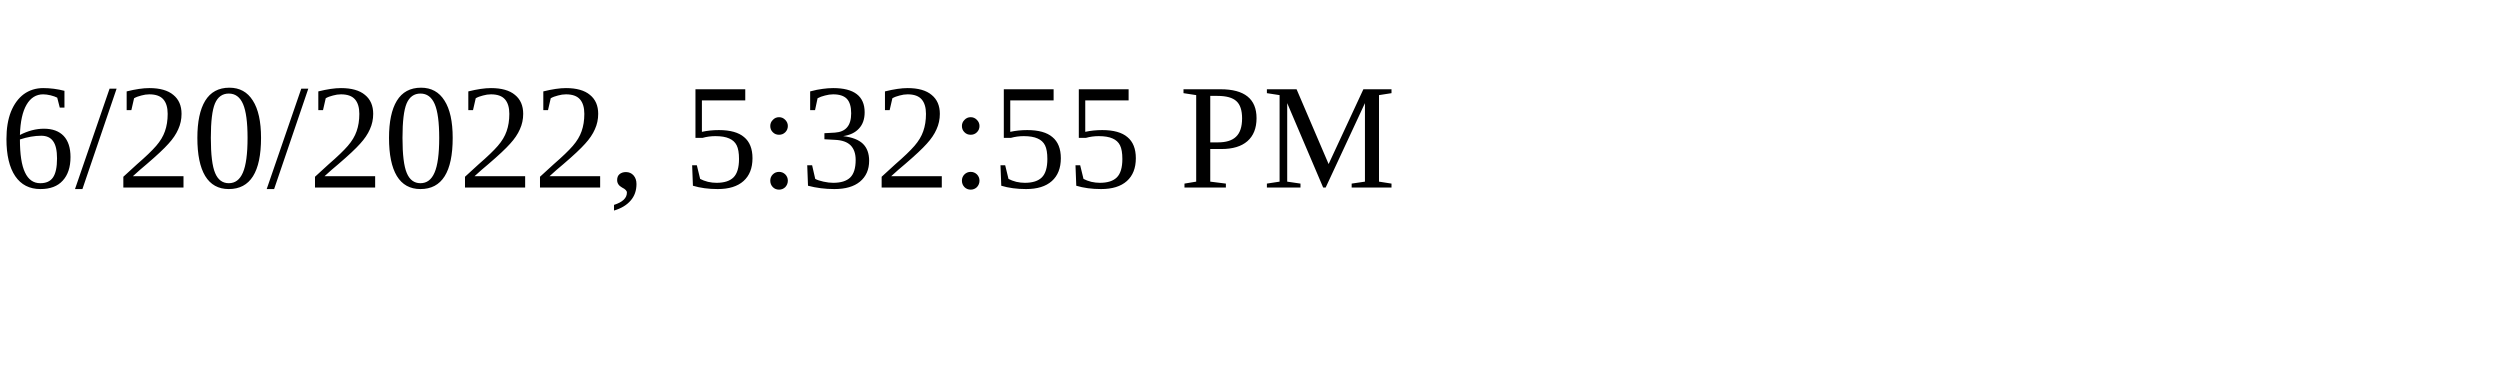
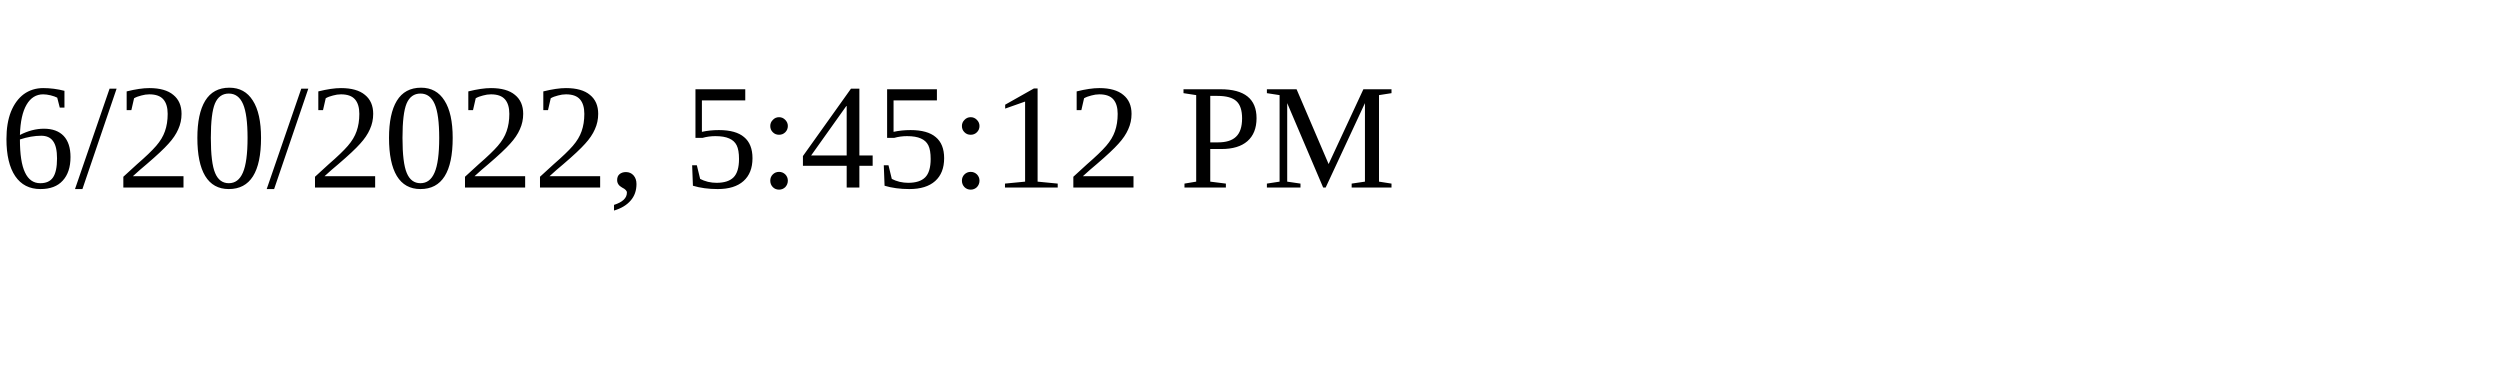
<svg xmlns="http://www.w3.org/2000/svg" height="30" width="200">
-   <text x="0" y="15">6/20/2022, 5:32:55 PM</text>
+   <text x="0" y="15">6/20/2022, 5:45:12 PM</text>
</svg>
